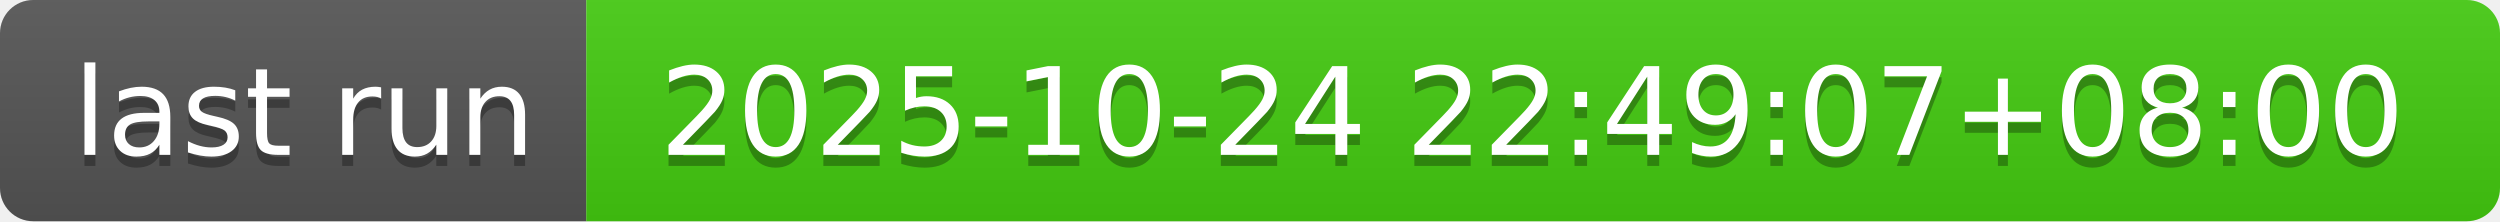
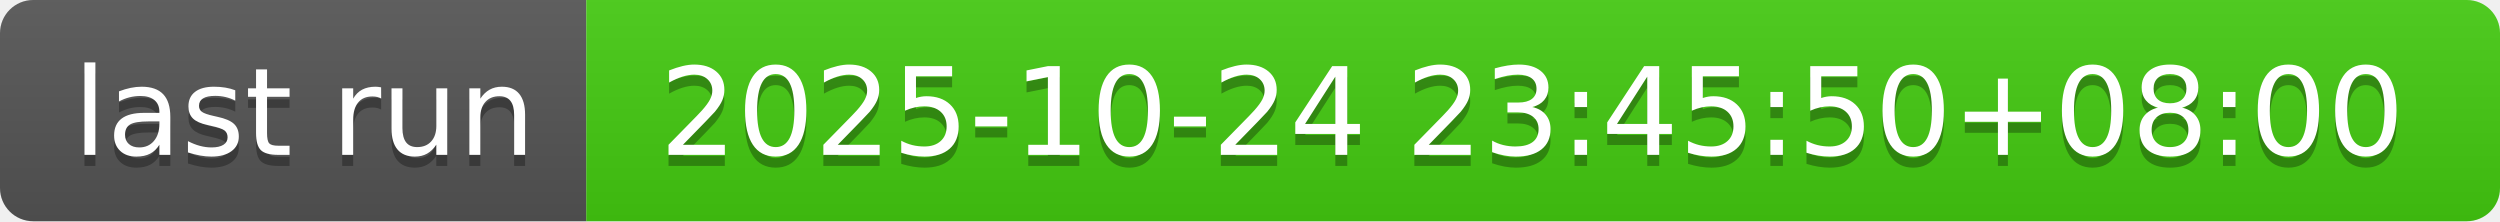
- <svg xmlns="http://www.w3.org/2000/svg" width="226" height="20" role="img" aria-label="last run: 2025-10-24 22:49:07+08:00">
+ <svg xmlns="http://www.w3.org/2000/svg" width="226" height="20" role="img" aria-label="last run: 2025-10-24 23:45:50+08:00">
  <linearGradient id="s" x2="0" y2="100%">
    <stop offset="0" stop-color="#bbb" stop-opacity=".1" />
    <stop offset="1" stop-opacity=".1" />
  </linearGradient>
  <clipPath id="r">
    <rect width="226" height="20" rx="3" fill="#fff" />
  </clipPath>
  <g clip-path="url(#r)">
    <rect width="53" height="20" fill="#555" />
    <rect x="53" width="173" height="20" fill="#4c1" />
    <rect width="226" height="20" fill="url(#s)" />
  </g>
  <g fill="#fff" text-anchor="middle" font-family="Verdana,Geneva,DejaVu Sans,sans-serif" text-rendering="geometricPrecision" font-size="110">
    <text aria-hidden="true" x="275" y="150" fill="#010101" fill-opacity=".3" transform="scale(.1)" textLength="430">last run</text>
    <text x="275" y="140" transform="scale(.1)" fill="#fff" textLength="430">last run</text>
-     <text aria-hidden="true" x="1385" y="150" fill="#010101" fill-opacity=".3" transform="scale(.1)" textLength="1630">2025-10-24 22:49:07+08:00</text>
-     <text x="1385" y="140" transform="scale(.1)" fill="#fff" textLength="1630">2025-10-24 22:49:07+08:00</text>
+     <text aria-hidden="true" x="1385" y="150" fill="#010101" fill-opacity=".3" transform="scale(.1)" textLength="1630">2025-10-24 23:45:50+08:00</text>
+     <text x="1385" y="140" transform="scale(.1)" fill="#fff" textLength="1630">2025-10-24 23:45:50+08:00</text>
  </g>
</svg>
